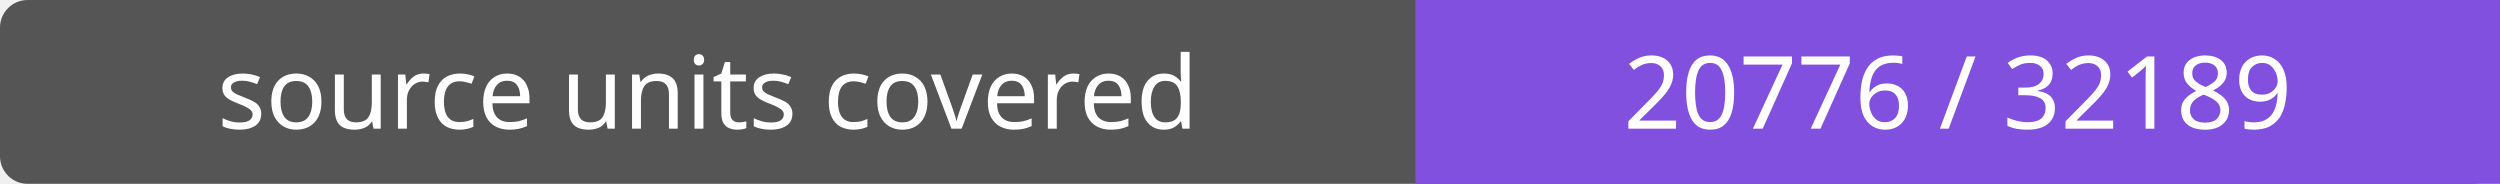
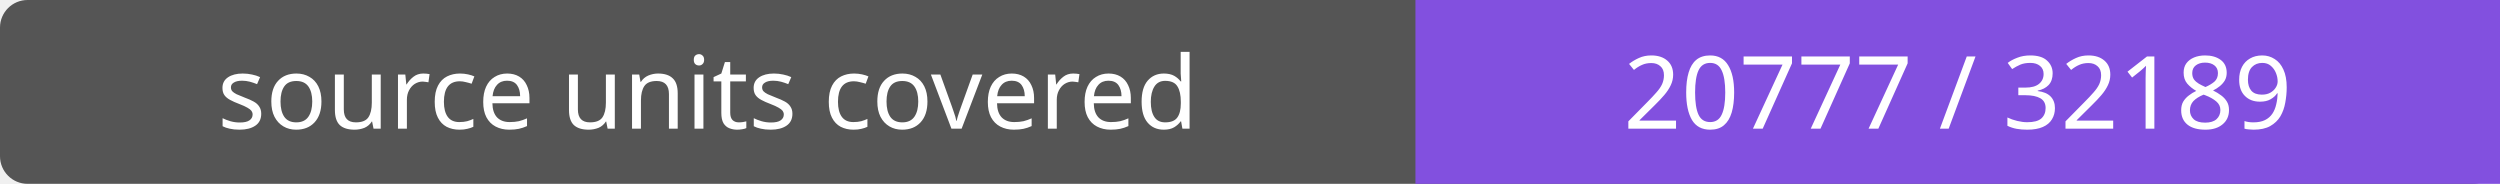
- <svg xmlns="http://www.w3.org/2000/svg" width="272" height="20" role="img" aria-label="source units covered: 20776 / 32189">
+ <svg xmlns="http://www.w3.org/2000/svg" width="272" height="20" role="img" aria-label="source units covered: 20777 / 32189">
  <rect width="272" height="20" rx="3" fill="#555" />
  <path fill="#8250df" d="M154 0h118v20H154z" />
  <g fill="#fff" text-anchor="middle" font-family="Verdana,sans-serif" font-size="11">
    <text x="77.0" y="14">source units covered</text>
-     <text x="213.0" y="14">20776 / 32189</text>
+     <text x="213.0" y="14">20777 / 32189</text>
  </g>
</svg>
